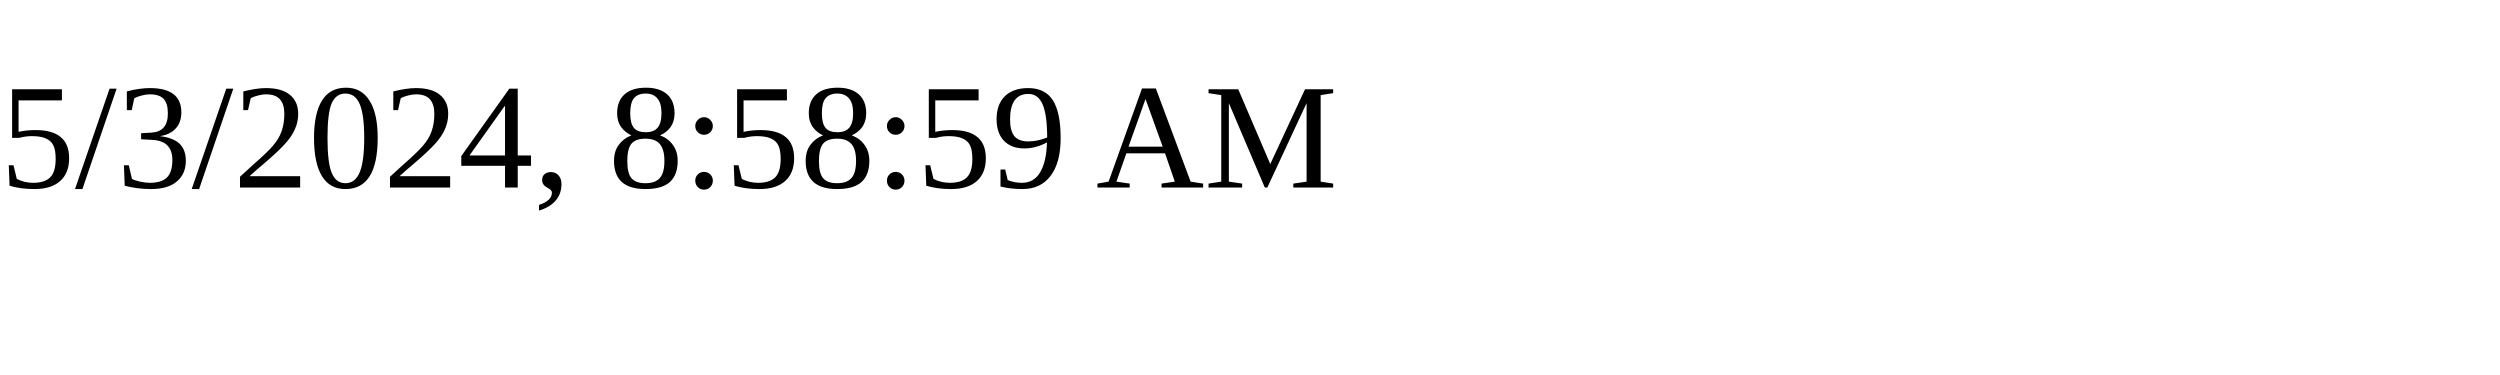
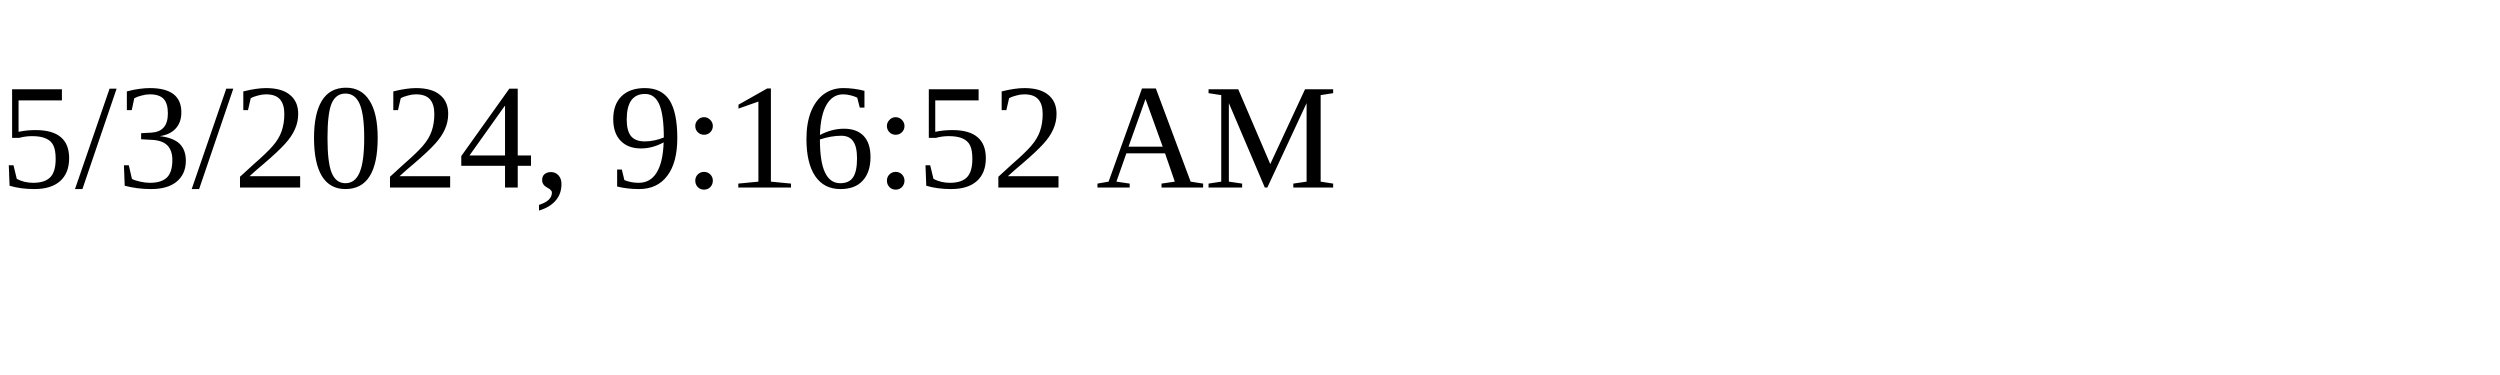
<svg xmlns="http://www.w3.org/2000/svg" height="30" width="200">
-   <text x="0" y="15">5/3/2024, 8:58:59 AM</text>
+   <text x="0" y="15">5/3/2024, 9:16:52 AM</text>
</svg>
